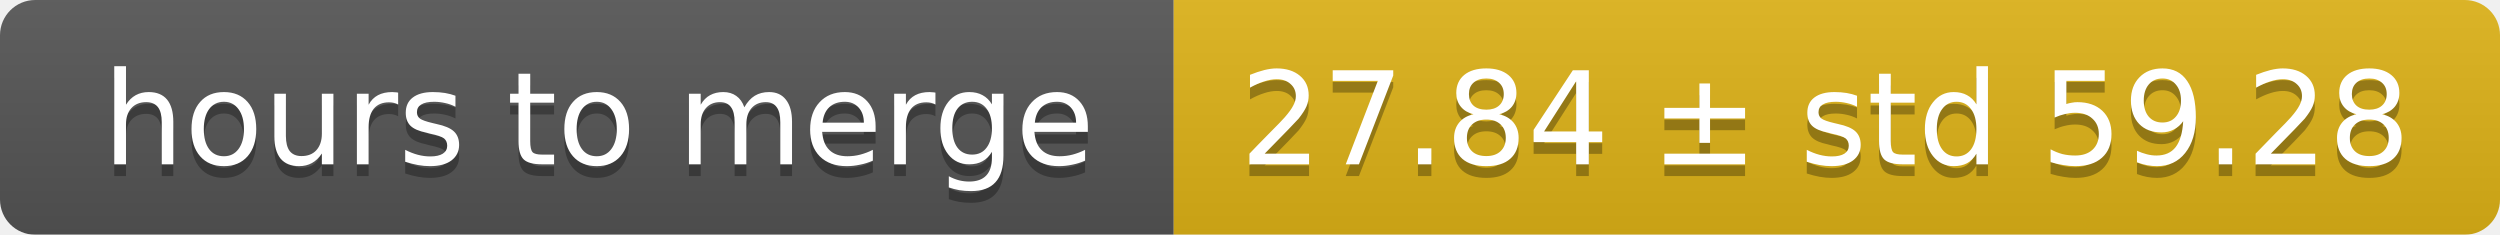
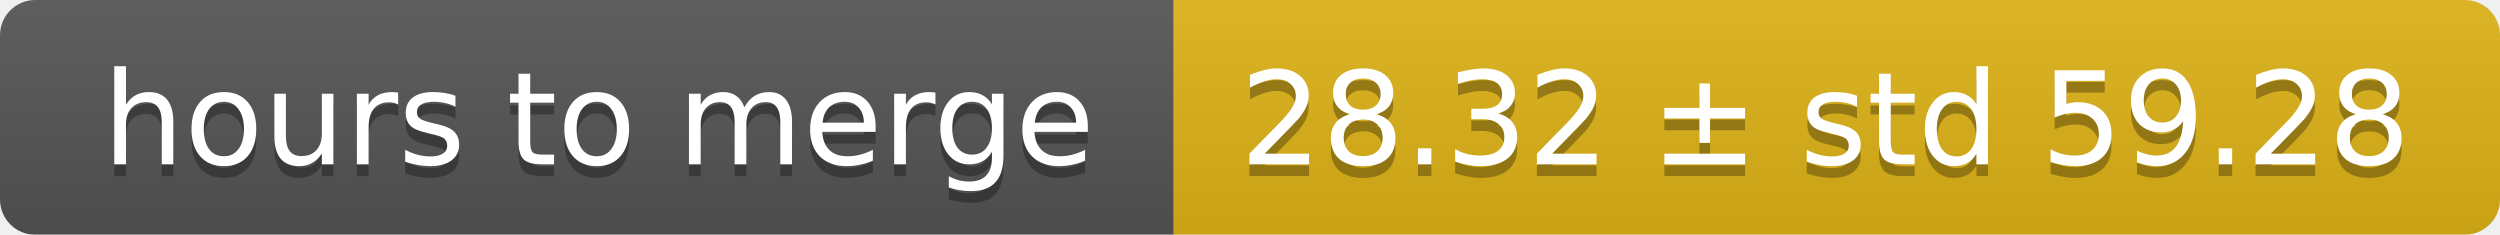
<svg xmlns="http://www.w3.org/2000/svg" width="213" height="20">
  <linearGradient id="smooth" x2="0" y2="100%">
    <stop offset="0" stop-color="#bbb" stop-opacity=".1" />
    <stop offset="1" stop-opacity=".1" />
  </linearGradient>
  <mask id="round">
    <rect width="213" height="20" rx="3" fill="#fff" />
  </mask>
  <g mask="url(#round)">
    <rect width="100" height="20" fill="#555" />
    <rect x="100" width="113" height="20" fill="#dfb317" />
    <rect width="213" height="20" fill="url(#smooth)" />
  </g>
  <g fill="#fff" text-anchor="middle" font-family="DejaVu Sans,Verdana,Geneva,sans-serif" font-size="11">
    <text x="51" y="15" fill="#010101" fill-opacity=".3">hours to merge</text>
    <text x="51" y="14">hours to merge</text>
-     <text x="155.5" y="15" fill="#010101" fill-opacity=".3">27.84 ± std 59.28</text>
-     <text x="155.5" y="14">27.84 ± std 59.28</text>
+     <text x="155.5" y="15" fill="#010101" fill-opacity=".3">28.32 ± std 59.28</text>
+     <text x="155.5" y="14">28.32 ± std 59.28</text>
  </g>
</svg>
